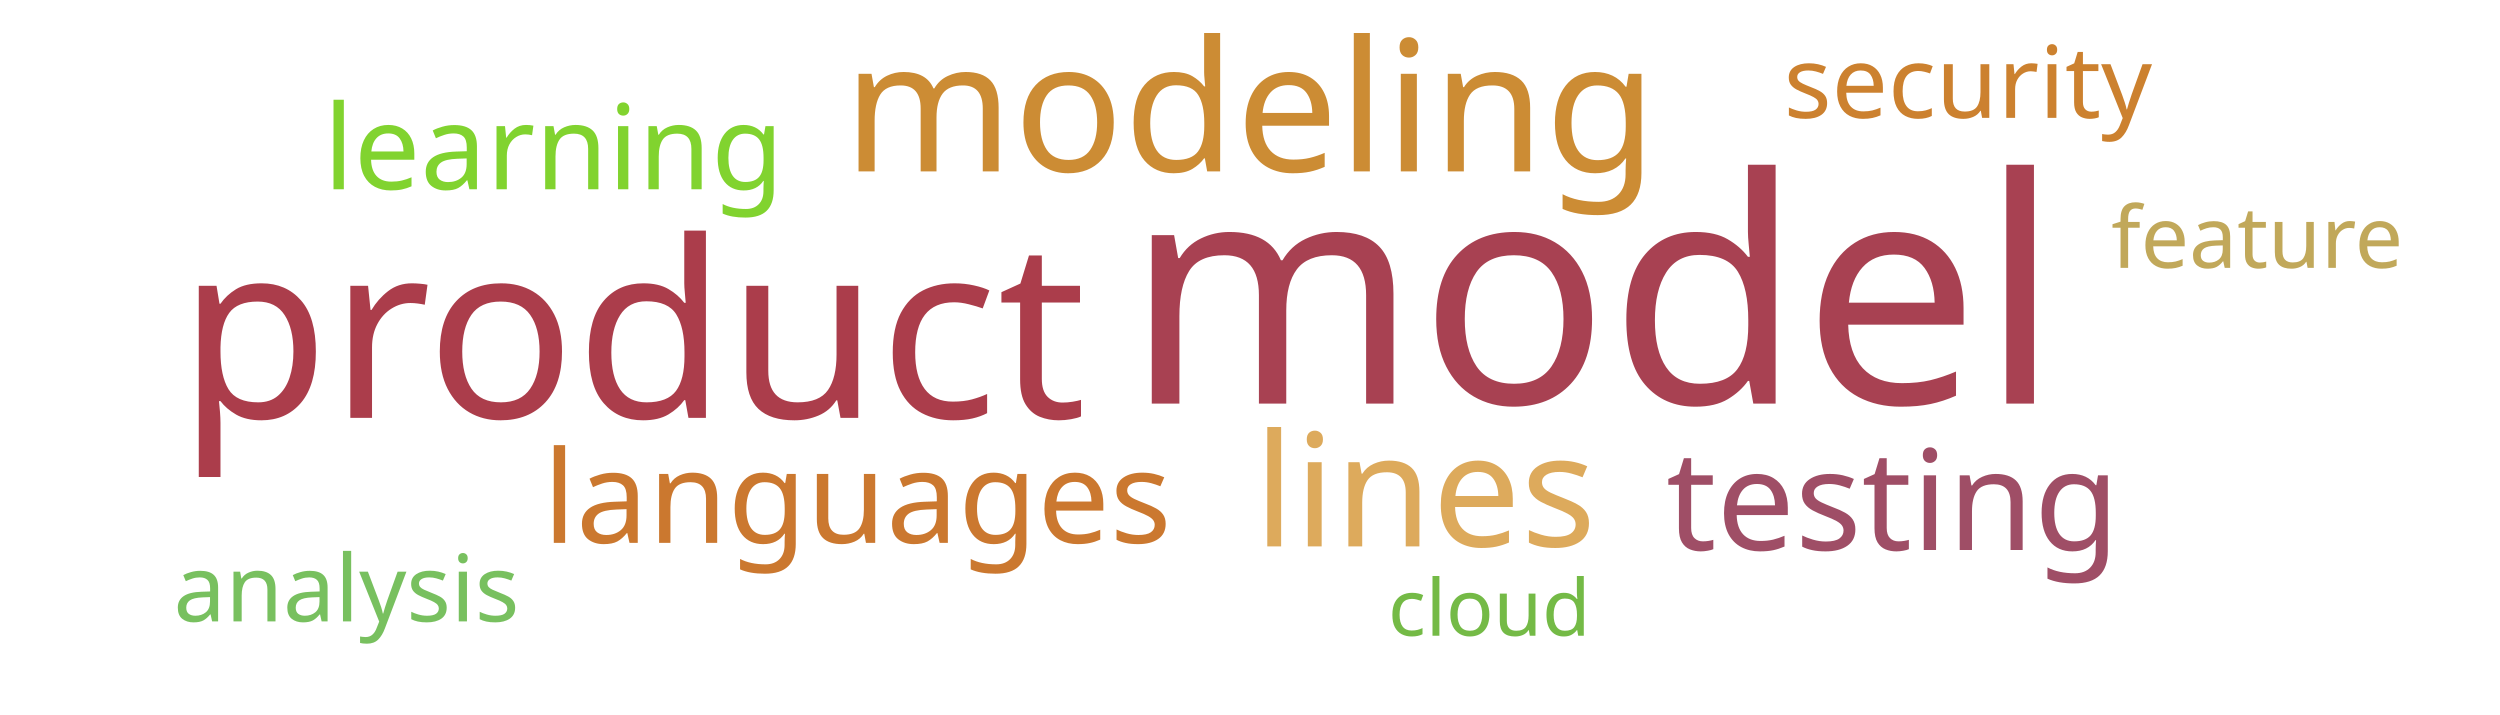
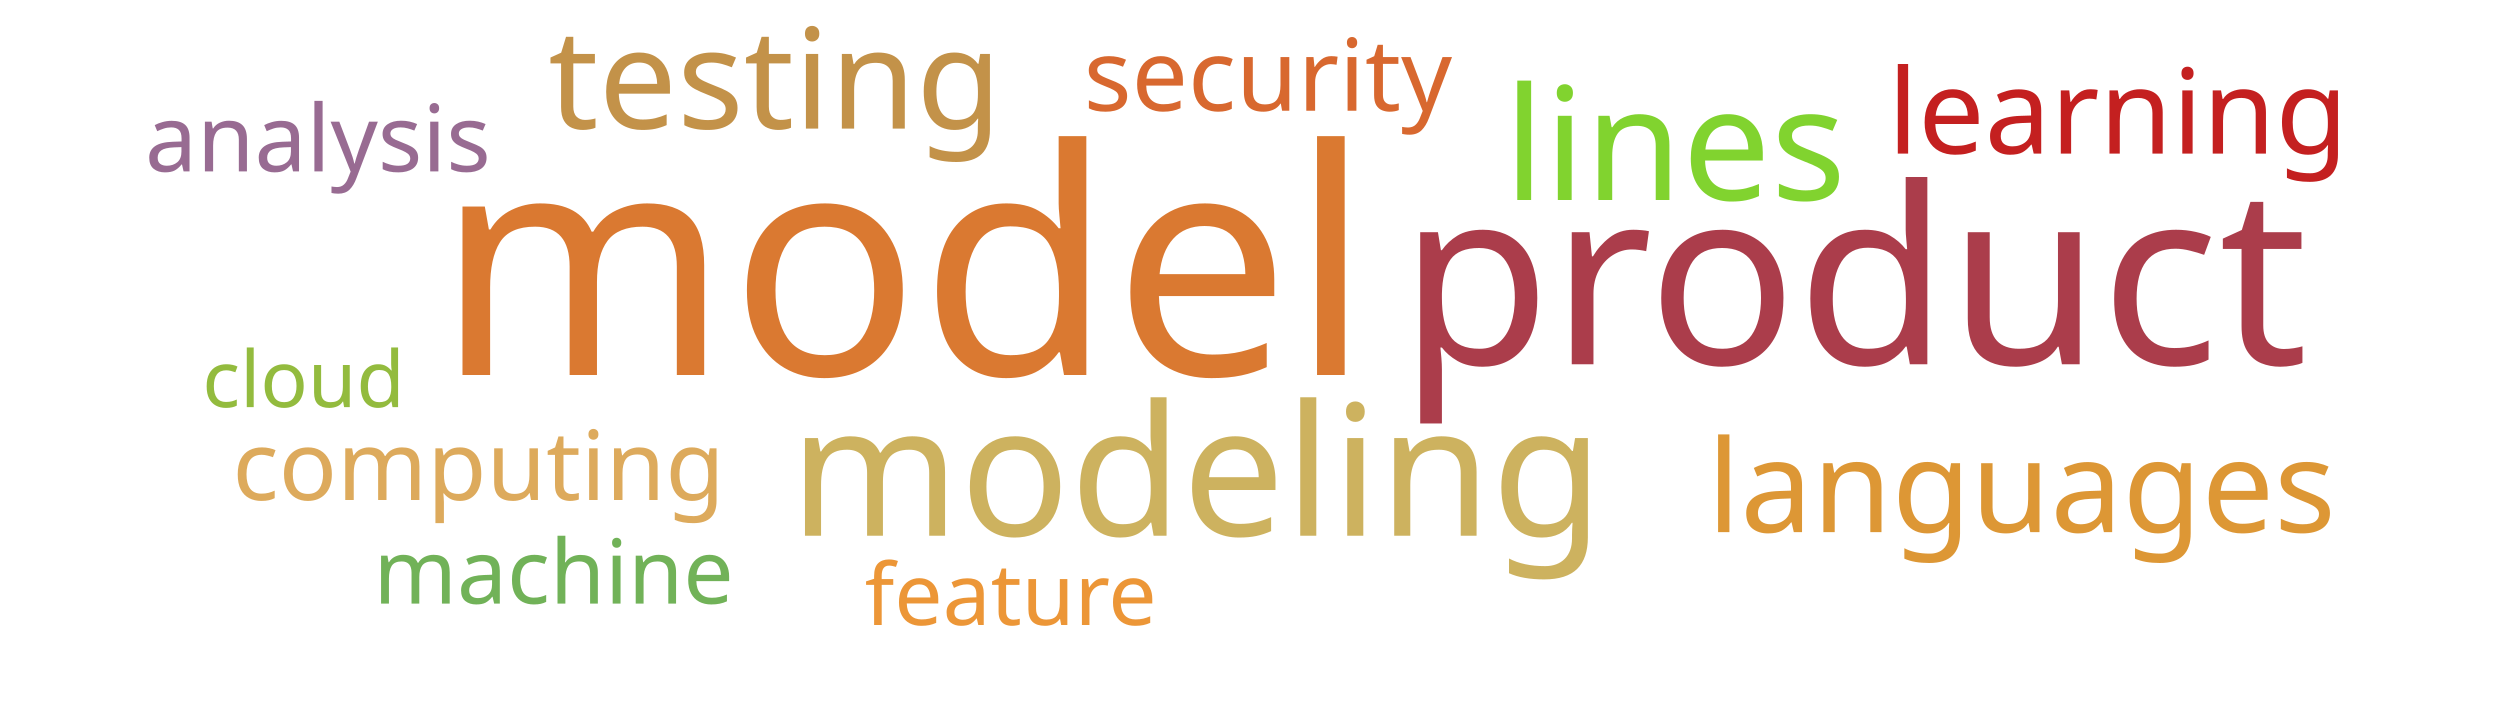
<svg xmlns="http://www.w3.org/2000/svg" width="700" height="200">
  <g transform="translate(350, 100)">
-     <text text-anchor="middle" style="font-family: Impact; font-size: 88px; fill: #a84152" transform="translate(96,13)rotate(0)">model</text>
-     <text text-anchor="middle" style="font-family: Impact; font-size: 69px; fill: #ab3d4b" transform="translate(-173,17)rotate(0)">product</text>
-     <text text-anchor="middle" style="font-family: Impact; font-size: 51px; fill: #cc8c34" transform="translate(0,-52)rotate(0)">modeling</text>
-     <text text-anchor="middle" style="font-family: Impact; font-size: 44px; fill: #ddaa5c" transform="translate(49,53)rotate(0)">lines</text>
-     <text text-anchor="middle" style="font-family: Impact; font-size: 39px; fill: #9f4e66" transform="translate(180,54)rotate(0)">testing</text>
-     <text text-anchor="middle" style="font-family: Impact; font-size: 36px; fill: #cb782f" transform="translate(-110,52)rotate(0)">languages</text>
-     <text text-anchor="middle" style="font-family: Impact; font-size: 33px; fill: #81d32f" transform="translate(-195,-47)rotate(0)">learning</text>
-     <text text-anchor="middle" style="font-family: Impact; font-size: 28px; fill: #cc812f" transform="translate(201,-67)rotate(0)">security</text>
-     <text text-anchor="middle" style="font-family: Impact; font-size: 26px; fill: #78c05f" transform="translate(-253,74)rotate(0)">analysis</text>
-     <text text-anchor="middle" style="font-family: Impact; font-size: 24px; fill: #c1a85a" transform="translate(282,-25)rotate(0)">feature</text>
-     <text text-anchor="middle" style="font-family: Impact; font-size: 22px; fill: #74ba46" transform="translate(67,78)rotate(0)">cloud</text>
+     <text text-anchor="middle" style="font-family: Impact; font-size: 88px; fill: #da7931" transform="translate(-97,5)rotate(0)">model</text>
+     <text text-anchor="middle" style="font-family: Impact; font-size: 69px; fill: #ab3d4b" transform="translate(169,2)rotate(0)">product</text>
+     <text text-anchor="middle" style="font-family: Impact; font-size: 51px; fill: #cdb25f" transform="translate(-15,50)rotate(0)">modeling</text>
+     <text text-anchor="middle" style="font-family: Impact; font-size: 44px; fill: #81d32f" transform="translate(119,-44)rotate(0)">lines</text>
+     <text text-anchor="middle" style="font-family: Impact; font-size: 39px; fill: #c39249" transform="translate(-133,-64)rotate(0)">testing</text>
+     <text text-anchor="middle" style="font-family: Impact; font-size: 36px; fill: #dd9735" transform="translate(216,49)rotate(0)">languages</text>
+     <text text-anchor="middle" style="font-family: Impact; font-size: 33px; fill: #c42020" transform="translate(243,-57)rotate(0)">learning</text>
+     <text text-anchor="middle" style="font-family: Impact; font-size: 28px; fill: #d8682f" transform="translate(5,-69)rotate(0)">security</text>
+     <text text-anchor="middle" style="font-family: Impact; font-size: 27px; fill: #ddaa5c" transform="translate(-216,40)rotate(0)">computing</text>
+     <text text-anchor="middle" style="font-family: Impact; font-size: 26px; fill: #986b92" transform="translate(-261,-52)rotate(0)">analysis</text>
+     <text text-anchor="middle" style="font-family: Impact; font-size: 25px; fill: #71b258" transform="translate(-195,69)rotate(0)">machine</text>
+     <text text-anchor="middle" style="font-family: Impact; font-size: 24px; fill: #ec9637" transform="translate(-67,75)rotate(0)">feature</text>
+     <text text-anchor="middle" style="font-family: Impact; font-size: 22px; fill: #93bb3e" transform="translate(-265,14)rotate(0)">cloud</text>
  </g>
</svg>
